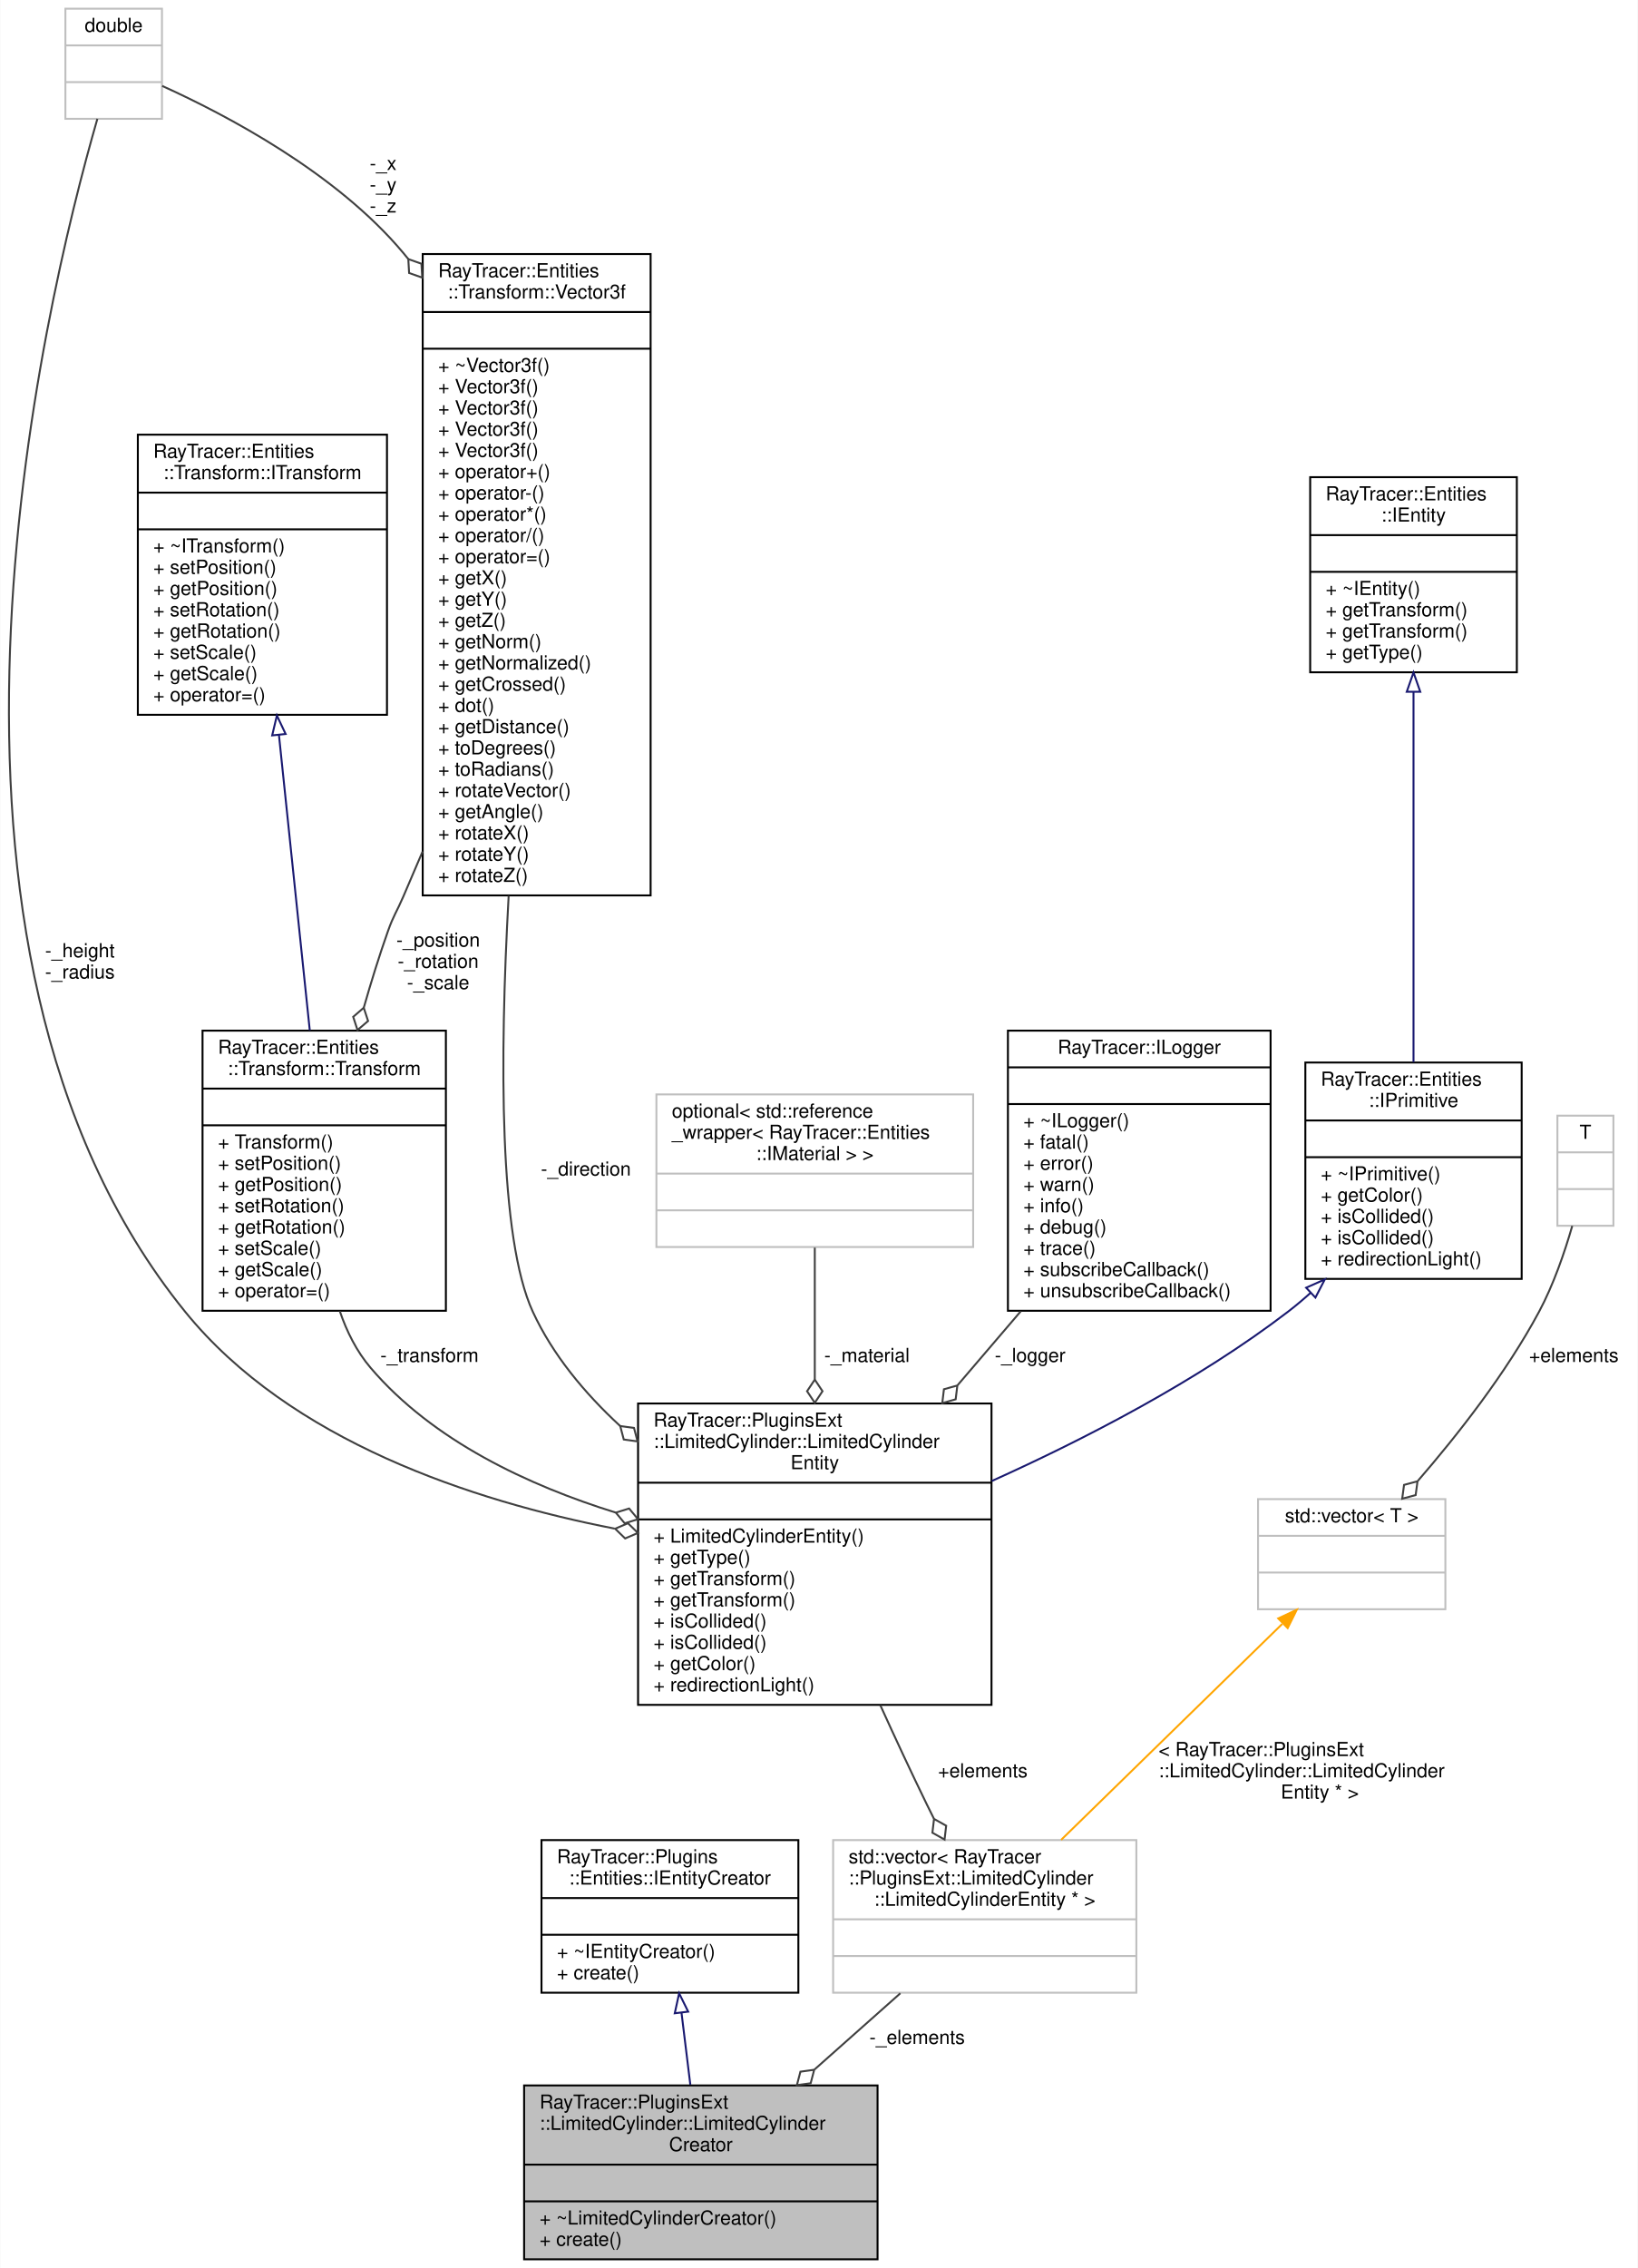
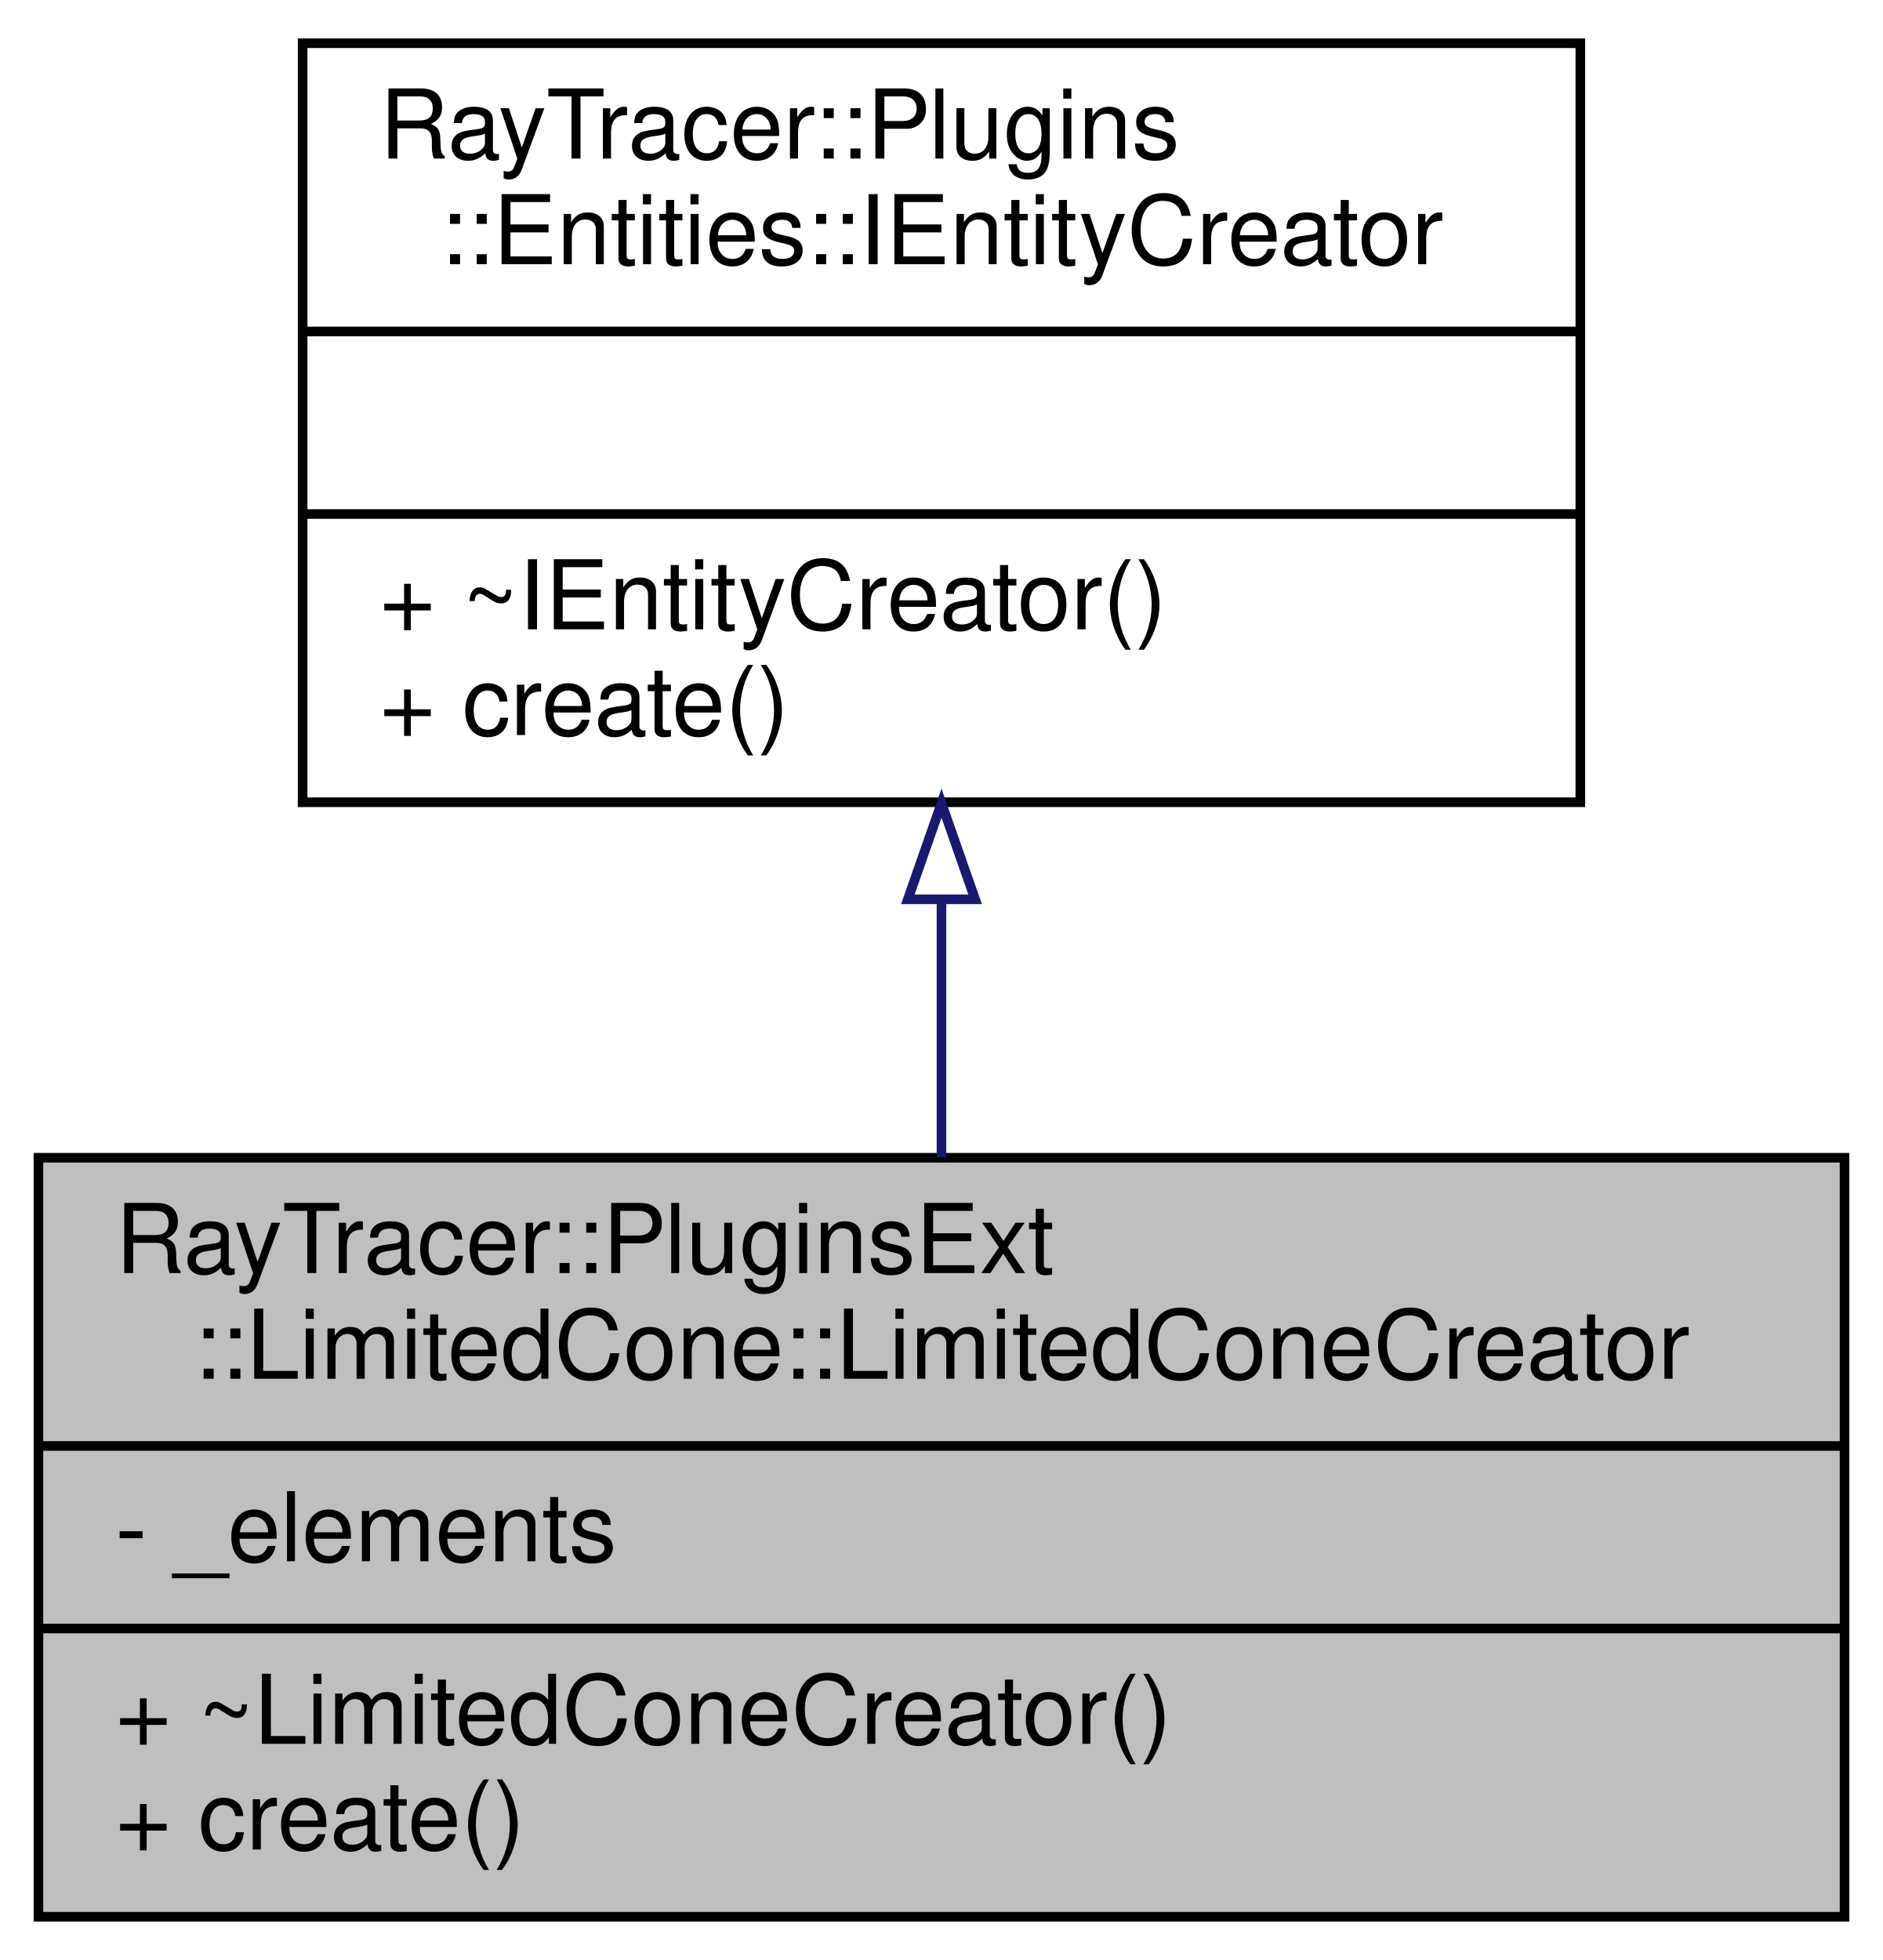
- <svg xmlns="http://www.w3.org/2000/svg" xmlns:xlink="http://www.w3.org/1999/xlink" width="848pt" height="1174pt" viewBox="0.00 0.00 847.73 1174.00">
-   <g id="graph0" class="graph" transform="scale(1 1) rotate(0) translate(4 1170)">
-     <polygon fill="white" stroke="transparent" points="-4,4 -4,-1170 843.73,-1170 843.73,4 -4,4" />
+ <svg xmlns="http://www.w3.org/2000/svg" xmlns:xlink="http://www.w3.org/1999/xlink" width="196pt" height="204pt" viewBox="0.00 0.00 196.00 204.00">
+   <g id="graph0" class="graph" transform="scale(1 1) rotate(0) translate(4 200)">
+     <polygon fill="white" stroke="transparent" points="-4,4 -4,-200 192,-200 192,4 -4,4" />
    <g id="node1" class="node">
      <g id="a_node1">
        <a xlink:title=" ">
-           <polygon fill="#bfbfbf" stroke="black" points="267.23,-0.5 267.23,-90.5 450.23,-90.5 450.23,-0.5 267.23,-0.5" />
-           <text text-anchor="start" x="275.23" y="-78.5" font-family="Helvetica,sans-Serif" font-size="10.00">RayTracer::PluginsExt</text>
-           <text text-anchor="start" x="275.23" y="-67.5" font-family="Helvetica,sans-Serif" font-size="10.00">::LimitedCylinder::LimitedCylinder</text>
-           <text text-anchor="middle" x="358.73" y="-56.5" font-family="Helvetica,sans-Serif" font-size="10.00">Creator</text>
-           <polyline fill="none" stroke="black" points="267.23,-49.5 450.23,-49.5 " />
-           <text text-anchor="middle" x="358.73" y="-37.5" font-family="Helvetica,sans-Serif" font-size="10.00"> </text>
-           <polyline fill="none" stroke="black" points="267.23,-30.5 450.23,-30.5 " />
-           <text text-anchor="start" x="275.23" y="-18.5" font-family="Helvetica,sans-Serif" font-size="10.00">+ ~LimitedCylinderCreator()</text>
-           <text text-anchor="start" x="275.23" y="-7.5" font-family="Helvetica,sans-Serif" font-size="10.00">+ create()</text>
+           <polygon fill="#bfbfbf" stroke="black" points="0,-0.5 0,-79.5 188,-79.5 188,-0.5 0,-0.5" />
+           <text text-anchor="start" x="8" y="-67.5" font-family="Helvetica,sans-Serif" font-size="10.00">RayTracer::PluginsExt</text>
+           <text text-anchor="middle" x="94" y="-56.5" font-family="Helvetica,sans-Serif" font-size="10.00">::LimitedCone::LimitedConeCreator</text>
+           <polyline fill="none" stroke="black" points="0,-49.5 188,-49.5 " />
+           <text text-anchor="start" x="8" y="-37.5" font-family="Helvetica,sans-Serif" font-size="10.00">- _elements</text>
+           <polyline fill="none" stroke="black" points="0,-30.5 188,-30.5 " />
+           <text text-anchor="start" x="8" y="-18.5" font-family="Helvetica,sans-Serif" font-size="10.00">+ ~LimitedConeCreator()</text>
+           <text text-anchor="start" x="8" y="-7.5" font-family="Helvetica,sans-Serif" font-size="10.00">+ create()</text>
        </a>
      </g>
    </g>
    <g id="node2" class="node">
      <g id="a_node2">
-         <a xlink:href="$a01431.html" xlink:title="The IEntityCreator.">
-           <polygon fill="white" stroke="black" points="276.23,-138.5 276.23,-217.5 409.23,-217.5 409.23,-138.5 276.23,-138.5" />
-           <text text-anchor="start" x="284.23" y="-205.5" font-family="Helvetica,sans-Serif" font-size="10.00">RayTracer::Plugins</text>
-           <text text-anchor="middle" x="342.73" y="-194.5" font-family="Helvetica,sans-Serif" font-size="10.00">::Entities::IEntityCreator</text>
-           <polyline fill="none" stroke="black" points="276.23,-187.5 409.23,-187.5 " />
-           <text text-anchor="middle" x="342.73" y="-175.5" font-family="Helvetica,sans-Serif" font-size="10.00"> </text>
-           <polyline fill="none" stroke="black" points="276.23,-168.5 409.23,-168.5 " />
-           <text text-anchor="start" x="284.23" y="-156.5" font-family="Helvetica,sans-Serif" font-size="10.00">+ ~IEntityCreator()</text>
-           <text text-anchor="start" x="284.23" y="-145.5" font-family="Helvetica,sans-Serif" font-size="10.00">+ create()</text>
+         <a xlink:href="$a01438.html" xlink:title="The IEntityCreator.">
+           <polygon fill="white" stroke="black" points="27.5,-116.5 27.5,-195.5 160.5,-195.5 160.5,-116.5 27.5,-116.5" />
+           <text text-anchor="start" x="35.5" y="-183.5" font-family="Helvetica,sans-Serif" font-size="10.00">RayTracer::Plugins</text>
+           <text text-anchor="middle" x="94" y="-172.5" font-family="Helvetica,sans-Serif" font-size="10.00">::Entities::IEntityCreator</text>
+           <polyline fill="none" stroke="black" points="27.5,-165.5 160.5,-165.5 " />
+           <text text-anchor="middle" x="94" y="-153.5" font-family="Helvetica,sans-Serif" font-size="10.00"> </text>
+           <polyline fill="none" stroke="black" points="27.5,-146.5 160.5,-146.5 " />
+           <text text-anchor="start" x="35.5" y="-134.5" font-family="Helvetica,sans-Serif" font-size="10.00">+ ~IEntityCreator()</text>
+           <text text-anchor="start" x="35.5" y="-123.5" font-family="Helvetica,sans-Serif" font-size="10.00">+ create()</text>
        </a>
      </g>
    </g>
    <g id="edge1" class="edge">
-       <path fill="none" stroke="midnightblue" d="M348.72,-128.16C350.22,-115.93 351.82,-102.88 353.29,-90.88" />
-       <polygon fill="none" stroke="midnightblue" points="345.23,-127.85 347.49,-138.2 352.18,-128.7 345.23,-127.85" />
-     </g>
-     <g id="node3" class="node">
-       <g id="a_node3">
-         <a xlink:title=" ">
-           <polygon fill="white" stroke="#bfbfbf" points="427.23,-138.5 427.23,-217.5 584.23,-217.5 584.23,-138.5 427.23,-138.5" />
-           <text text-anchor="start" x="435.23" y="-205.5" font-family="Helvetica,sans-Serif" font-size="10.00">std::vector&lt; RayTracer</text>
-           <text text-anchor="start" x="435.23" y="-194.5" font-family="Helvetica,sans-Serif" font-size="10.00">::PluginsExt::LimitedCylinder</text>
-           <text text-anchor="middle" x="505.73" y="-183.5" font-family="Helvetica,sans-Serif" font-size="10.00">::LimitedCylinderEntity * &gt;</text>
-           <polyline fill="none" stroke="#bfbfbf" points="427.23,-176.5 584.23,-176.5 " />
-           <text text-anchor="middle" x="505.73" y="-164.5" font-family="Helvetica,sans-Serif" font-size="10.00"> </text>
-           <polyline fill="none" stroke="#bfbfbf" points="427.23,-157.5 584.23,-157.5 " />
-           <text text-anchor="middle" x="505.73" y="-145.5" font-family="Helvetica,sans-Serif" font-size="10.00"> </text>
-         </a>
-       </g>
-     </g>
-     <g id="edge2" class="edge">
-       <path fill="none" stroke="#404040" d="M462.03,-138.2C448.08,-125.82 432.41,-111.91 417.57,-98.73" />
-       <polygon fill="none" stroke="#404040" points="417.43,-98.61 410.29,-97.62 408.46,-90.65 415.6,-91.64 417.43,-98.61" />
-       <text text-anchor="middle" x="470.73" y="-112" font-family="Helvetica,sans-Serif" font-size="10.00"> -_elements</text>
-     </g>
-     <g id="node4" class="node">
-       <g id="a_node4">
-         <a xlink:href="$a01655.html" xlink:title=" ">
-           <polygon fill="white" stroke="black" points="326.23,-287.5 326.23,-443.5 509.23,-443.5 509.23,-287.5 326.23,-287.5" />
-           <text text-anchor="start" x="334.23" y="-431.5" font-family="Helvetica,sans-Serif" font-size="10.00">RayTracer::PluginsExt</text>
-           <text text-anchor="start" x="334.23" y="-420.5" font-family="Helvetica,sans-Serif" font-size="10.00">::LimitedCylinder::LimitedCylinder</text>
-           <text text-anchor="middle" x="417.73" y="-409.5" font-family="Helvetica,sans-Serif" font-size="10.00">Entity</text>
-           <polyline fill="none" stroke="black" points="326.23,-402.5 509.23,-402.5 " />
-           <text text-anchor="middle" x="417.73" y="-390.5" font-family="Helvetica,sans-Serif" font-size="10.00"> </text>
-           <polyline fill="none" stroke="black" points="326.23,-383.5 509.23,-383.5 " />
-           <text text-anchor="start" x="334.23" y="-371.5" font-family="Helvetica,sans-Serif" font-size="10.00">+ LimitedCylinderEntity()</text>
-           <text text-anchor="start" x="334.23" y="-360.5" font-family="Helvetica,sans-Serif" font-size="10.00">+ getType()</text>
-           <text text-anchor="start" x="334.23" y="-349.5" font-family="Helvetica,sans-Serif" font-size="10.00">+ getTransform()</text>
-           <text text-anchor="start" x="334.23" y="-338.5" font-family="Helvetica,sans-Serif" font-size="10.00">+ getTransform()</text>
-           <text text-anchor="start" x="334.23" y="-327.5" font-family="Helvetica,sans-Serif" font-size="10.00">+ isCollided()</text>
-           <text text-anchor="start" x="334.23" y="-316.5" font-family="Helvetica,sans-Serif" font-size="10.00">+ isCollided()</text>
-           <text text-anchor="start" x="334.23" y="-305.5" font-family="Helvetica,sans-Serif" font-size="10.00">+ getColor()</text>
-           <text text-anchor="start" x="334.23" y="-294.5" font-family="Helvetica,sans-Serif" font-size="10.00">+ redirectionLight()</text>
-         </a>
-       </g>
-     </g>
-     <g id="edge3" class="edge">
-       <path fill="none" stroke="#404040" d="M451.64,-287.36C459.36,-270.36 467.68,-252.5 475.73,-236 476.91,-233.59 478.13,-231.13 479.37,-228.66" />
-       <polygon fill="none" stroke="#404040" points="479.47,-228.47 478.63,-221.31 484.92,-217.78 485.76,-224.94 479.47,-228.47" />
-       <text text-anchor="middle" x="504.73" y="-250" font-family="Helvetica,sans-Serif" font-size="10.00"> +elements</text>
-     </g>
-     <g id="node5" class="node">
-       <g id="a_node5">
-         <a xlink:href="$a01303.html" xlink:title="The IPrimitive class.">
-           <polygon fill="white" stroke="black" points="671.73,-508 671.73,-620 783.73,-620 783.73,-508 671.73,-508" />
-           <text text-anchor="start" x="679.73" y="-608" font-family="Helvetica,sans-Serif" font-size="10.00">RayTracer::Entities</text>
-           <text text-anchor="middle" x="727.73" y="-597" font-family="Helvetica,sans-Serif" font-size="10.00">::IPrimitive</text>
-           <polyline fill="none" stroke="black" points="671.73,-590 783.73,-590 " />
-           <text text-anchor="middle" x="727.73" y="-578" font-family="Helvetica,sans-Serif" font-size="10.00"> </text>
-           <polyline fill="none" stroke="black" points="671.73,-571 783.73,-571 " />
-           <text text-anchor="start" x="679.73" y="-559" font-family="Helvetica,sans-Serif" font-size="10.00">+ ~IPrimitive()</text>
-           <text text-anchor="start" x="679.73" y="-548" font-family="Helvetica,sans-Serif" font-size="10.00">+ getColor()</text>
-           <text text-anchor="start" x="679.73" y="-537" font-family="Helvetica,sans-Serif" font-size="10.00">+ isCollided()</text>
-           <text text-anchor="start" x="679.73" y="-526" font-family="Helvetica,sans-Serif" font-size="10.00">+ isCollided()</text>
-           <text text-anchor="start" x="679.73" y="-515" font-family="Helvetica,sans-Serif" font-size="10.00">+ redirectionLight()</text>
-         </a>
-       </g>
-     </g>
-     <g id="edge4" class="edge">
-       <path fill="none" stroke="midnightblue" d="M674.53,-500.86C670.67,-497.38 666.73,-494.06 662.73,-491 616.04,-455.26 557.52,-425.07 509.38,-403.38" />
-       <polygon fill="none" stroke="midnightblue" points="672.14,-503.43 681.82,-507.74 676.94,-498.33 672.14,-503.43" />
-     </g>
-     <g id="node6" class="node">
-       <g id="a_node6">
-         <a xlink:href="$a01291.html" xlink:title="The IEntity class.">
-           <polygon fill="white" stroke="black" points="674.23,-822 674.23,-923 781.23,-923 781.23,-822 674.23,-822" />
-           <text text-anchor="start" x="682.23" y="-911" font-family="Helvetica,sans-Serif" font-size="10.00">RayTracer::Entities</text>
-           <text text-anchor="middle" x="727.73" y="-900" font-family="Helvetica,sans-Serif" font-size="10.00">::IEntity</text>
-           <polyline fill="none" stroke="black" points="674.23,-893 781.23,-893 " />
-           <text text-anchor="middle" x="727.73" y="-881" font-family="Helvetica,sans-Serif" font-size="10.00"> </text>
-           <polyline fill="none" stroke="black" points="674.23,-874 781.23,-874 " />
-           <text text-anchor="start" x="682.23" y="-862" font-family="Helvetica,sans-Serif" font-size="10.00">+ ~IEntity()</text>
-           <text text-anchor="start" x="682.23" y="-851" font-family="Helvetica,sans-Serif" font-size="10.00">+ getTransform()</text>
-           <text text-anchor="start" x="682.23" y="-840" font-family="Helvetica,sans-Serif" font-size="10.00">+ getTransform()</text>
-           <text text-anchor="start" x="682.23" y="-829" font-family="Helvetica,sans-Serif" font-size="10.00">+ getType()</text>
-         </a>
-       </g>
-     </g>
-     <g id="edge5" class="edge">
-       <path fill="none" stroke="midnightblue" d="M727.73,-811.87C727.73,-756.35 727.73,-674.26 727.73,-620.22" />
-       <polygon fill="none" stroke="midnightblue" points="724.23,-811.91 727.73,-821.91 731.23,-811.91 724.23,-811.91" />
-     </g>
-     <g id="node7" class="node">
-       <g id="a_node7">
-         <a xlink:href="$a01311.html" xlink:title="The Transform class.">
-           <polygon fill="white" stroke="black" points="100.73,-491.5 100.73,-636.5 226.73,-636.5 226.73,-491.5 100.73,-491.5" />
-           <text text-anchor="start" x="108.73" y="-624.5" font-family="Helvetica,sans-Serif" font-size="10.00">RayTracer::Entities</text>
-           <text text-anchor="middle" x="163.73" y="-613.5" font-family="Helvetica,sans-Serif" font-size="10.00">::Transform::Transform</text>
-           <polyline fill="none" stroke="black" points="100.73,-606.5 226.73,-606.5 " />
-           <text text-anchor="middle" x="163.73" y="-594.5" font-family="Helvetica,sans-Serif" font-size="10.00"> </text>
-           <polyline fill="none" stroke="black" points="100.73,-587.5 226.73,-587.5 " />
-           <text text-anchor="start" x="108.73" y="-575.5" font-family="Helvetica,sans-Serif" font-size="10.00">+ Transform()</text>
-           <text text-anchor="start" x="108.73" y="-564.5" font-family="Helvetica,sans-Serif" font-size="10.00">+ setPosition()</text>
-           <text text-anchor="start" x="108.73" y="-553.5" font-family="Helvetica,sans-Serif" font-size="10.00">+ getPosition()</text>
-           <text text-anchor="start" x="108.73" y="-542.5" font-family="Helvetica,sans-Serif" font-size="10.00">+ setRotation()</text>
-           <text text-anchor="start" x="108.73" y="-531.5" font-family="Helvetica,sans-Serif" font-size="10.00">+ getRotation()</text>
-           <text text-anchor="start" x="108.73" y="-520.5" font-family="Helvetica,sans-Serif" font-size="10.00">+ setScale()</text>
-           <text text-anchor="start" x="108.73" y="-509.5" font-family="Helvetica,sans-Serif" font-size="10.00">+ getScale()</text>
-           <text text-anchor="start" x="108.73" y="-498.5" font-family="Helvetica,sans-Serif" font-size="10.00">+ operator=()</text>
-         </a>
-       </g>
-     </g>
-     <g id="edge6" class="edge">
-       <path fill="none" stroke="#404040" d="M171.8,-491.3C175.43,-480.65 180.55,-470.44 187.73,-462 219.96,-424.14 269.64,-401.03 314.59,-387.05" />
-       <polygon fill="none" stroke="#404040" points="314.71,-387.01 319.32,-381.47 326.21,-383.6 321.6,-389.14 314.71,-387.01" />
-       <text text-anchor="middle" x="218.23" y="-465" font-family="Helvetica,sans-Serif" font-size="10.00"> -_transform</text>
-     </g>
-     <g id="node8" class="node">
-       <g id="a_node8">
-         <a xlink:href="$a01307.html" xlink:title="The ITransform class.">
-           <polygon fill="white" stroke="black" points="67.23,-800 67.23,-945 196.23,-945 196.23,-800 67.23,-800" />
-           <text text-anchor="start" x="75.23" y="-933" font-family="Helvetica,sans-Serif" font-size="10.00">RayTracer::Entities</text>
-           <text text-anchor="middle" x="131.73" y="-922" font-family="Helvetica,sans-Serif" font-size="10.00">::Transform::ITransform</text>
-           <polyline fill="none" stroke="black" points="67.23,-915 196.23,-915 " />
-           <text text-anchor="middle" x="131.73" y="-903" font-family="Helvetica,sans-Serif" font-size="10.00"> </text>
-           <polyline fill="none" stroke="black" points="67.23,-896 196.23,-896 " />
-           <text text-anchor="start" x="75.23" y="-884" font-family="Helvetica,sans-Serif" font-size="10.00">+ ~ITransform()</text>
-           <text text-anchor="start" x="75.23" y="-873" font-family="Helvetica,sans-Serif" font-size="10.00">+ setPosition()</text>
-           <text text-anchor="start" x="75.23" y="-862" font-family="Helvetica,sans-Serif" font-size="10.00">+ getPosition()</text>
-           <text text-anchor="start" x="75.23" y="-851" font-family="Helvetica,sans-Serif" font-size="10.00">+ setRotation()</text>
-           <text text-anchor="start" x="75.23" y="-840" font-family="Helvetica,sans-Serif" font-size="10.00">+ getRotation()</text>
-           <text text-anchor="start" x="75.23" y="-829" font-family="Helvetica,sans-Serif" font-size="10.00">+ setScale()</text>
-           <text text-anchor="start" x="75.23" y="-818" font-family="Helvetica,sans-Serif" font-size="10.00">+ getScale()</text>
-           <text text-anchor="start" x="75.23" y="-807" font-family="Helvetica,sans-Serif" font-size="10.00">+ operator=()</text>
-         </a>
-       </g>
-     </g>
-     <g id="edge7" class="edge">
-       <path fill="none" stroke="midnightblue" d="M140.28,-789.66C145.25,-742 151.47,-682.48 156.25,-636.68" />
-       <polygon fill="none" stroke="midnightblue" points="136.79,-789.33 139.23,-799.64 143.75,-790.06 136.79,-789.33" />
-     </g>
-     <g id="node9" class="node">
-       <g id="a_node9">
-         <a xlink:href="$a01319.html" xlink:title="The Vector3f class.">
-           <polygon fill="white" stroke="black" points="214.73,-706.5 214.73,-1038.5 332.73,-1038.5 332.73,-706.5 214.73,-706.5" />
-           <text text-anchor="start" x="222.73" y="-1026.5" font-family="Helvetica,sans-Serif" font-size="10.00">RayTracer::Entities</text>
-           <text text-anchor="middle" x="273.73" y="-1015.5" font-family="Helvetica,sans-Serif" font-size="10.00">::Transform::Vector3f</text>
-           <polyline fill="none" stroke="black" points="214.73,-1008.5 332.73,-1008.5 " />
-           <text text-anchor="middle" x="273.73" y="-996.5" font-family="Helvetica,sans-Serif" font-size="10.00"> </text>
-           <polyline fill="none" stroke="black" points="214.73,-989.5 332.73,-989.5 " />
-           <text text-anchor="start" x="222.73" y="-977.5" font-family="Helvetica,sans-Serif" font-size="10.00">+ ~Vector3f()</text>
-           <text text-anchor="start" x="222.73" y="-966.5" font-family="Helvetica,sans-Serif" font-size="10.00">+ Vector3f()</text>
-           <text text-anchor="start" x="222.73" y="-955.5" font-family="Helvetica,sans-Serif" font-size="10.00">+ Vector3f()</text>
-           <text text-anchor="start" x="222.73" y="-944.5" font-family="Helvetica,sans-Serif" font-size="10.00">+ Vector3f()</text>
-           <text text-anchor="start" x="222.73" y="-933.5" font-family="Helvetica,sans-Serif" font-size="10.00">+ Vector3f()</text>
-           <text text-anchor="start" x="222.73" y="-922.5" font-family="Helvetica,sans-Serif" font-size="10.00">+ operator+()</text>
-           <text text-anchor="start" x="222.73" y="-911.5" font-family="Helvetica,sans-Serif" font-size="10.00">+ operator-()</text>
-           <text text-anchor="start" x="222.73" y="-900.5" font-family="Helvetica,sans-Serif" font-size="10.00">+ operator*()</text>
-           <text text-anchor="start" x="222.73" y="-889.5" font-family="Helvetica,sans-Serif" font-size="10.00">+ operator/()</text>
-           <text text-anchor="start" x="222.73" y="-878.5" font-family="Helvetica,sans-Serif" font-size="10.00">+ operator=()</text>
-           <text text-anchor="start" x="222.73" y="-867.5" font-family="Helvetica,sans-Serif" font-size="10.00">+ getX()</text>
-           <text text-anchor="start" x="222.73" y="-856.5" font-family="Helvetica,sans-Serif" font-size="10.00">+ getY()</text>
-           <text text-anchor="start" x="222.73" y="-845.5" font-family="Helvetica,sans-Serif" font-size="10.00">+ getZ()</text>
-           <text text-anchor="start" x="222.73" y="-834.5" font-family="Helvetica,sans-Serif" font-size="10.00">+ getNorm()</text>
-           <text text-anchor="start" x="222.73" y="-823.5" font-family="Helvetica,sans-Serif" font-size="10.00">+ getNormalized()</text>
-           <text text-anchor="start" x="222.73" y="-812.5" font-family="Helvetica,sans-Serif" font-size="10.00">+ getCrossed()</text>
-           <text text-anchor="start" x="222.73" y="-801.5" font-family="Helvetica,sans-Serif" font-size="10.00">+ dot()</text>
-           <text text-anchor="start" x="222.73" y="-790.5" font-family="Helvetica,sans-Serif" font-size="10.00">+ getDistance()</text>
-           <text text-anchor="start" x="222.73" y="-779.5" font-family="Helvetica,sans-Serif" font-size="10.00">+ toDegrees()</text>
-           <text text-anchor="start" x="222.73" y="-768.5" font-family="Helvetica,sans-Serif" font-size="10.00">+ toRadians()</text>
-           <text text-anchor="start" x="222.73" y="-757.5" font-family="Helvetica,sans-Serif" font-size="10.00">+ rotateVector()</text>
-           <text text-anchor="start" x="222.73" y="-746.5" font-family="Helvetica,sans-Serif" font-size="10.00">+ getAngle()</text>
-           <text text-anchor="start" x="222.73" y="-735.5" font-family="Helvetica,sans-Serif" font-size="10.00">+ rotateX()</text>
-           <text text-anchor="start" x="222.73" y="-724.5" font-family="Helvetica,sans-Serif" font-size="10.00">+ rotateY()</text>
-           <text text-anchor="start" x="222.73" y="-713.5" font-family="Helvetica,sans-Serif" font-size="10.00">+ rotateZ()</text>
-         </a>
-       </g>
-     </g>
-     <g id="edge11" class="edge">
-       <path fill="none" stroke="#404040" d="M259.23,-706.28C254.51,-621.74 254.28,-528.83 271.73,-491 282.05,-468.65 298.58,-448.82 316.87,-431.93" />
-       <polygon fill="none" stroke="#404040" points="316.99,-431.83 318.83,-424.86 325.97,-423.88 324.13,-430.85 316.99,-431.83" />
-       <text text-anchor="middle" x="299.23" y="-561.5" font-family="Helvetica,sans-Serif" font-size="10.00"> -_direction</text>
-     </g>
-     <g id="edge8" class="edge">
-       <path fill="none" stroke="#404040" d="M214.66,-729.22C211.32,-721.36 207.99,-713.58 204.73,-706 201.27,-697.96 199.65,-696.25 196.73,-688 192.25,-675.35 188.04,-661.77 184.23,-648.43" />
-       <polygon fill="none" stroke="#404040" points="184.2,-648.36 178.74,-643.65 180.97,-636.8 186.44,-641.5 184.2,-648.36" />
-       <text text-anchor="middle" x="222.73" y="-680" font-family="Helvetica,sans-Serif" font-size="10.00"> -_position</text>
-       <text text-anchor="middle" x="222.73" y="-669" font-family="Helvetica,sans-Serif" font-size="10.00">-_rotation</text>
-       <text text-anchor="middle" x="222.73" y="-658" font-family="Helvetica,sans-Serif" font-size="10.00">-_scale</text>
-     </g>
-     <g id="node10" class="node">
-       <g id="a_node10">
-         <a xlink:title=" ">
-           <polygon fill="white" stroke="#bfbfbf" points="29.73,-1108.5 29.73,-1165.5 79.73,-1165.5 79.73,-1108.5 29.73,-1108.5" />
-           <text text-anchor="middle" x="54.73" y="-1153.5" font-family="Helvetica,sans-Serif" font-size="10.00">double</text>
-           <polyline fill="none" stroke="#bfbfbf" points="29.73,-1146.5 79.73,-1146.5 " />
-           <text text-anchor="middle" x="54.73" y="-1134.5" font-family="Helvetica,sans-Serif" font-size="10.00"> </text>
-           <polyline fill="none" stroke="#bfbfbf" points="29.73,-1127.5 79.73,-1127.5 " />
-           <text text-anchor="middle" x="54.73" y="-1115.5" font-family="Helvetica,sans-Serif" font-size="10.00"> </text>
-         </a>
-       </g>
-     </g>
-     <g id="edge10" class="edge">
-       <path fill="none" stroke="#404040" d="M46.28,-1108.48C18.25,-1011.28 -61.4,-679.82 91.73,-491 146.05,-424.03 240.73,-393.04 314.11,-378.73" />
-       <polygon fill="none" stroke="#404040" points="314.36,-378.68 319.53,-373.65 326.16,-376.49 320.99,-381.52 314.36,-378.68" />
-       <text text-anchor="middle" x="37.23" y="-674.5" font-family="Helvetica,sans-Serif" font-size="10.00"> -_height</text>
-       <text text-anchor="middle" x="37.23" y="-663.5" font-family="Helvetica,sans-Serif" font-size="10.00">-_radius</text>
-     </g>
-     <g id="edge9" class="edge">
-       <path fill="none" stroke="#404040" d="M79.83,-1125.52C112.62,-1110.69 169.94,-1080.65 204.73,-1039 205.58,-1037.98 206.42,-1036.96 207.25,-1035.92" />
-       <polygon fill="none" stroke="#404040" points="207.27,-1035.89 207.68,-1028.69 214.48,-1026.29 214.07,-1033.49 207.27,-1035.89" />
-       <text text-anchor="middle" x="194.23" y="-1082" font-family="Helvetica,sans-Serif" font-size="10.00"> -_x</text>
-       <text text-anchor="middle" x="194.23" y="-1071" font-family="Helvetica,sans-Serif" font-size="10.00">-_y</text>
-       <text text-anchor="middle" x="194.23" y="-1060" font-family="Helvetica,sans-Serif" font-size="10.00">-_z</text>
-     </g>
-     <g id="node11" class="node">
-       <g id="a_node11">
-         <a xlink:title=" ">
-           <polygon fill="white" stroke="#bfbfbf" points="335.73,-524.5 335.73,-603.5 499.73,-603.5 499.73,-524.5 335.73,-524.5" />
-           <text text-anchor="start" x="343.73" y="-591.5" font-family="Helvetica,sans-Serif" font-size="10.00">optional&lt; std::reference</text>
-           <text text-anchor="start" x="343.73" y="-580.5" font-family="Helvetica,sans-Serif" font-size="10.00">_wrapper&lt; RayTracer::Entities</text>
-           <text text-anchor="middle" x="417.73" y="-569.5" font-family="Helvetica,sans-Serif" font-size="10.00">::IMaterial &gt; &gt;</text>
-           <polyline fill="none" stroke="#bfbfbf" points="335.73,-562.5 499.73,-562.5 " />
-           <text text-anchor="middle" x="417.73" y="-550.5" font-family="Helvetica,sans-Serif" font-size="10.00"> </text>
-           <polyline fill="none" stroke="#bfbfbf" points="335.73,-543.5 499.73,-543.5 " />
-           <text text-anchor="middle" x="417.73" y="-531.5" font-family="Helvetica,sans-Serif" font-size="10.00"> </text>
-         </a>
-       </g>
-     </g>
-     <g id="edge12" class="edge">
-       <path fill="none" stroke="#404040" d="M417.73,-524.18C417.73,-504.56 417.73,-479.89 417.73,-455.92" />
-       <polygon fill="none" stroke="#404040" points="417.73,-455.86 413.73,-449.86 417.73,-443.86 421.73,-449.86 417.73,-455.86" />
-       <text text-anchor="middle" x="444.73" y="-465" font-family="Helvetica,sans-Serif" font-size="10.00"> -_material</text>
-     </g>
-     <g id="node12" class="node">
-       <g id="a_node12">
-         <a xlink:href="$a01355.html" xlink:title="Logger singleton.">
-           <polygon fill="white" stroke="black" points="517.73,-491.5 517.73,-636.5 653.73,-636.5 653.73,-491.5 517.73,-491.5" />
-           <text text-anchor="middle" x="585.73" y="-624.5" font-family="Helvetica,sans-Serif" font-size="10.00">RayTracer::ILogger</text>
-           <polyline fill="none" stroke="black" points="517.73,-617.5 653.73,-617.5 " />
-           <text text-anchor="middle" x="585.73" y="-605.5" font-family="Helvetica,sans-Serif" font-size="10.00"> </text>
-           <polyline fill="none" stroke="black" points="517.73,-598.5 653.73,-598.5 " />
-           <text text-anchor="start" x="525.73" y="-586.5" font-family="Helvetica,sans-Serif" font-size="10.00">+ ~ILogger()</text>
-           <text text-anchor="start" x="525.73" y="-575.5" font-family="Helvetica,sans-Serif" font-size="10.00">+ fatal()</text>
-           <text text-anchor="start" x="525.73" y="-564.5" font-family="Helvetica,sans-Serif" font-size="10.00">+ error()</text>
-           <text text-anchor="start" x="525.73" y="-553.5" font-family="Helvetica,sans-Serif" font-size="10.00">+ warn()</text>
-           <text text-anchor="start" x="525.73" y="-542.5" font-family="Helvetica,sans-Serif" font-size="10.00">+ info()</text>
-           <text text-anchor="start" x="525.73" y="-531.5" font-family="Helvetica,sans-Serif" font-size="10.00">+ debug()</text>
-           <text text-anchor="start" x="525.73" y="-520.5" font-family="Helvetica,sans-Serif" font-size="10.00">+ trace()</text>
-           <text text-anchor="start" x="525.73" y="-509.5" font-family="Helvetica,sans-Serif" font-size="10.00">+ subscribeCallback()</text>
-           <text text-anchor="start" x="525.73" y="-498.5" font-family="Helvetica,sans-Serif" font-size="10.00">+ unsubscribeCallback()</text>
-         </a>
-       </g>
-     </g>
-     <g id="edge13" class="edge">
-       <path fill="none" stroke="#404040" d="M524.37,-491.22C513.73,-478.79 502.57,-465.73 491.65,-452.95" />
-       <polygon fill="none" stroke="#404040" points="491.54,-452.83 484.6,-450.87 483.74,-443.71 490.68,-445.67 491.54,-452.83" />
-       <text text-anchor="middle" x="529.23" y="-465" font-family="Helvetica,sans-Serif" font-size="10.00"> -_logger</text>
-     </g>
-     <g id="node13" class="node">
-       <g id="a_node13">
-         <a xlink:title=" ">
-           <polygon fill="white" stroke="#bfbfbf" points="647.23,-337 647.23,-394 744.23,-394 744.23,-337 647.23,-337" />
-           <text text-anchor="middle" x="695.73" y="-382" font-family="Helvetica,sans-Serif" font-size="10.00">std::vector&lt; T &gt;</text>
-           <polyline fill="none" stroke="#bfbfbf" points="647.23,-375 744.23,-375 " />
-           <text text-anchor="middle" x="695.73" y="-363" font-family="Helvetica,sans-Serif" font-size="10.00"> </text>
-           <polyline fill="none" stroke="#bfbfbf" points="647.23,-356 744.23,-356 " />
-           <text text-anchor="middle" x="695.73" y="-344" font-family="Helvetica,sans-Serif" font-size="10.00"> </text>
-         </a>
-       </g>
-     </g>
-     <g id="edge14" class="edge">
-       <path fill="none" stroke="orange" d="M659.74,-329.37C627.09,-297.48 579.02,-250.55 545.29,-217.62" />
-       <polygon fill="orange" stroke="orange" points="657.69,-332.25 667.29,-336.73 662.58,-327.24 657.69,-332.25" />
-       <text text-anchor="start" x="595.73" y="-261" font-family="Helvetica,sans-Serif" font-size="10.00"> &lt; RayTracer::PluginsExt</text>
-       <text text-anchor="start" x="595.73" y="-250" font-family="Helvetica,sans-Serif" font-size="10.00">::LimitedCylinder::LimitedCylinder</text>
-       <text text-anchor="middle" x="679.23" y="-239" font-family="Helvetica,sans-Serif" font-size="10.00">Entity * &gt;</text>
-     </g>
-     <g id="node14" class="node">
-       <g id="a_node14">
-         <a xlink:title=" ">
-           <polygon fill="white" stroke="#bfbfbf" points="802.23,-535.5 802.23,-592.5 831.23,-592.5 831.23,-535.5 802.23,-535.5" />
-           <text text-anchor="middle" x="816.73" y="-580.5" font-family="Helvetica,sans-Serif" font-size="10.00">T</text>
-           <polyline fill="none" stroke="#bfbfbf" points="802.23,-573.5 831.23,-573.5 " />
-           <text text-anchor="middle" x="816.73" y="-561.5" font-family="Helvetica,sans-Serif" font-size="10.00"> </text>
-           <polyline fill="none" stroke="#bfbfbf" points="802.23,-554.5 831.23,-554.5 " />
-           <text text-anchor="middle" x="816.73" y="-542.5" font-family="Helvetica,sans-Serif" font-size="10.00"> </text>
-         </a>
-       </g>
-     </g>
-     <g id="edge15" class="edge">
-       <path fill="none" stroke="#404040" d="M809.93,-535.43C805.94,-521.63 800.2,-504.94 792.73,-491 775.67,-459.16 750.46,-427.09 730.01,-403.48" />
-       <polygon fill="none" stroke="#404040" points="729.8,-403.23 722.83,-401.37 721.87,-394.22 728.84,-396.09 729.8,-403.23" />
-       <text text-anchor="middle" x="810.73" y="-465" font-family="Helvetica,sans-Serif" font-size="10.00"> +elements</text>
+       <path fill="none" stroke="midnightblue" d="M94,-106.15C94,-97.26 94,-88.1 94,-79.56" />
+       <polygon fill="none" stroke="midnightblue" points="90.5,-106.4 94,-116.4 97.5,-106.4 90.5,-106.4" />
    </g>
  </g>
</svg>
